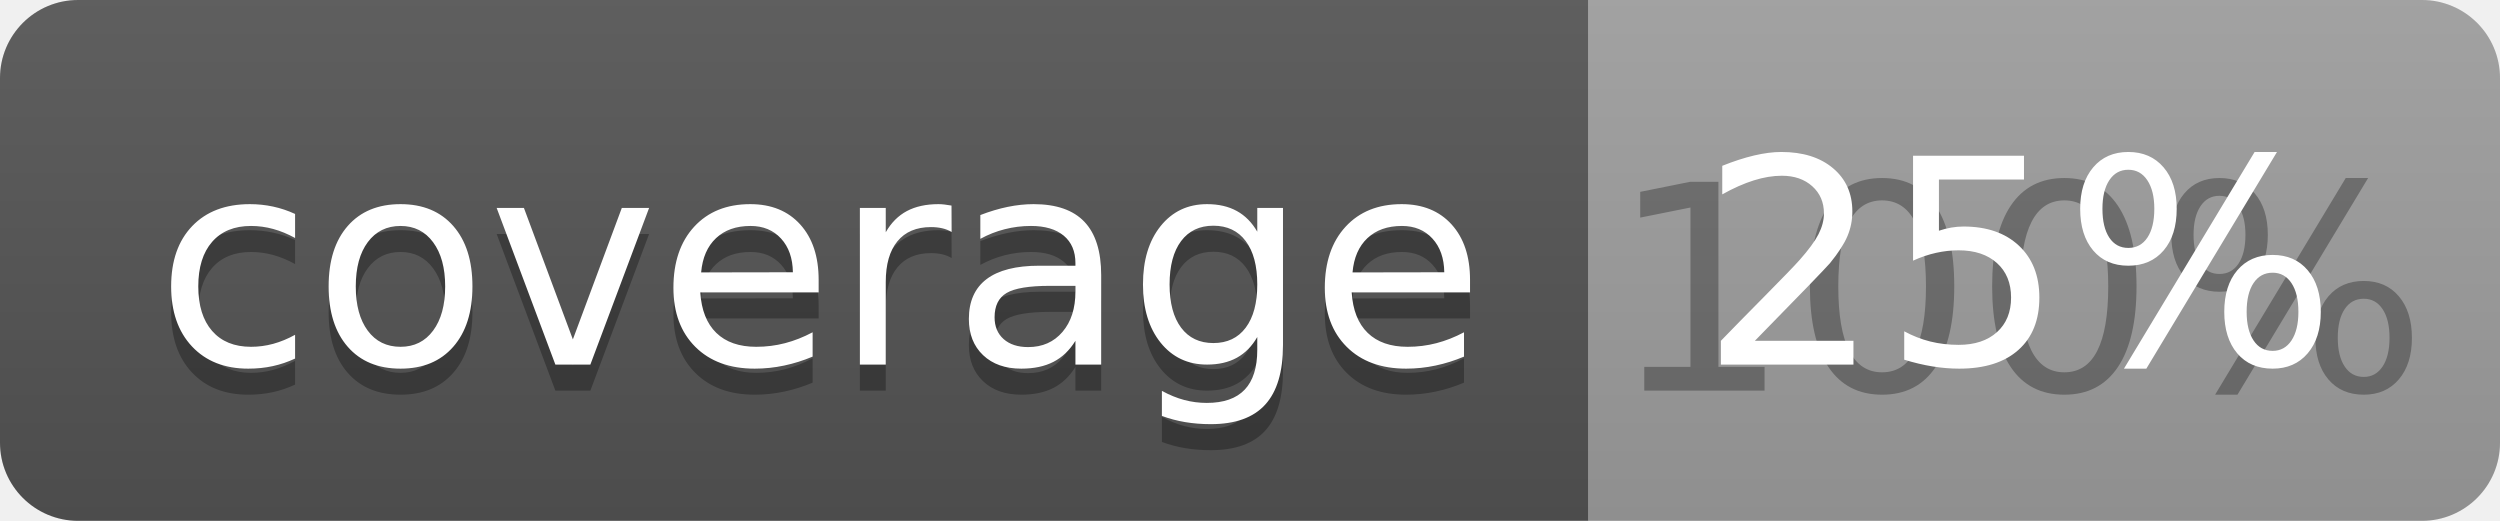
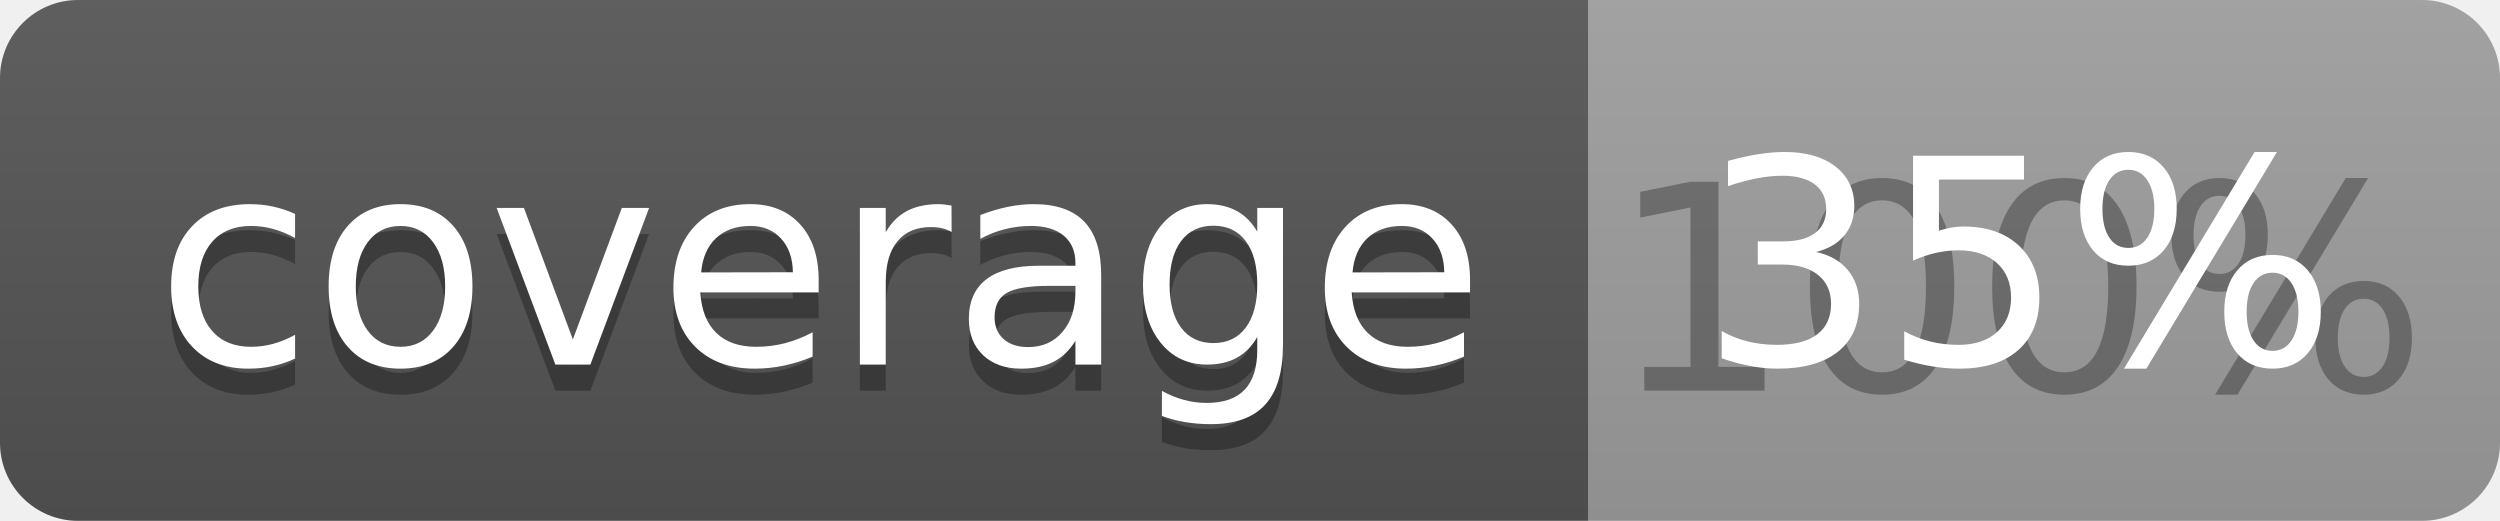
<svg xmlns="http://www.w3.org/2000/svg" width="96" height="20">
  <linearGradient id="b" x2="0" y2="100%">
    <stop offset="0" stop-color="#bbb" stop-opacity=".1" />
    <stop offset="1" stop-opacity=".1" />
  </linearGradient>
  <clipPath id="a">
    <rect width="96" height="20" rx="3" fill="#fff" />
  </clipPath>
  <g clip-path="url(#a)">
    <path fill="#555" d="M0 0h61v20H0z" />
    <path fill="#9F9F9F" d="M61 0h35v20H61z" />
    <path fill="url(#b)" d="M0 0h96v20H0z" />
  </g>
  <g fill="#fff" text-anchor="middle" font-family="DejaVu Sans,Verdana,Geneva,sans-serif" font-size="110">
    <text x="315" y="150" fill="#010101" fill-opacity=".3" transform="scale(.1)" textLength="510">coverage</text>
    <text x="315" y="140" transform="scale(.1)" textLength="510">coverage</text>
    <text x="775" y="150" fill="#010101" fill-opacity=".3" transform="scale(.1)" textLength="250">100%</text>
-     <text x="775" y="140" transform="scale(.1)" textLength="250">25%</text>
+     <text x="775" y="140" transform="scale(.1)" textLength="250">35%</text>
  </g>
</svg>
